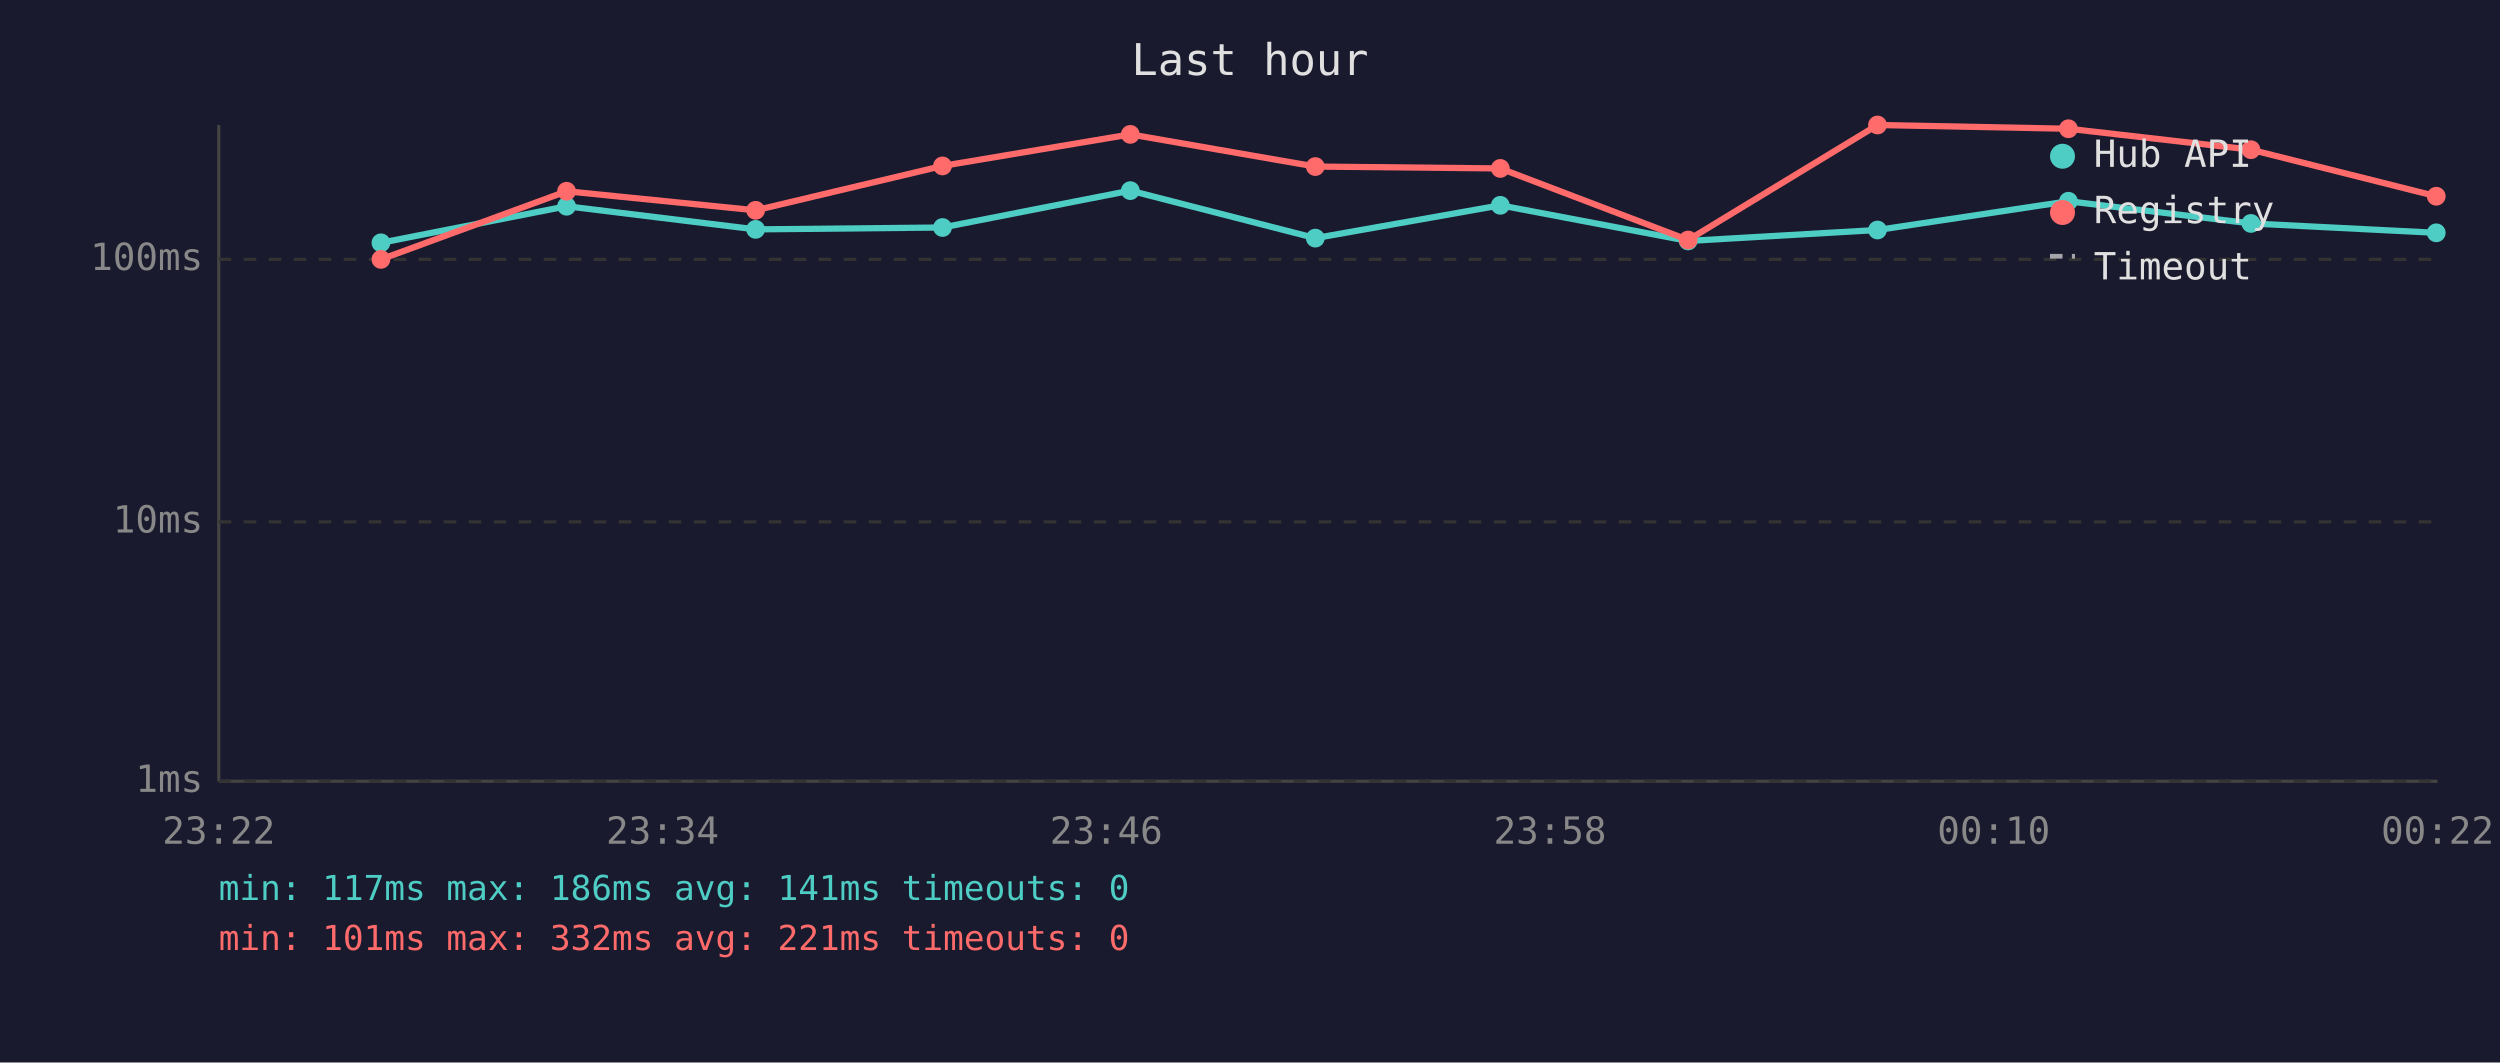
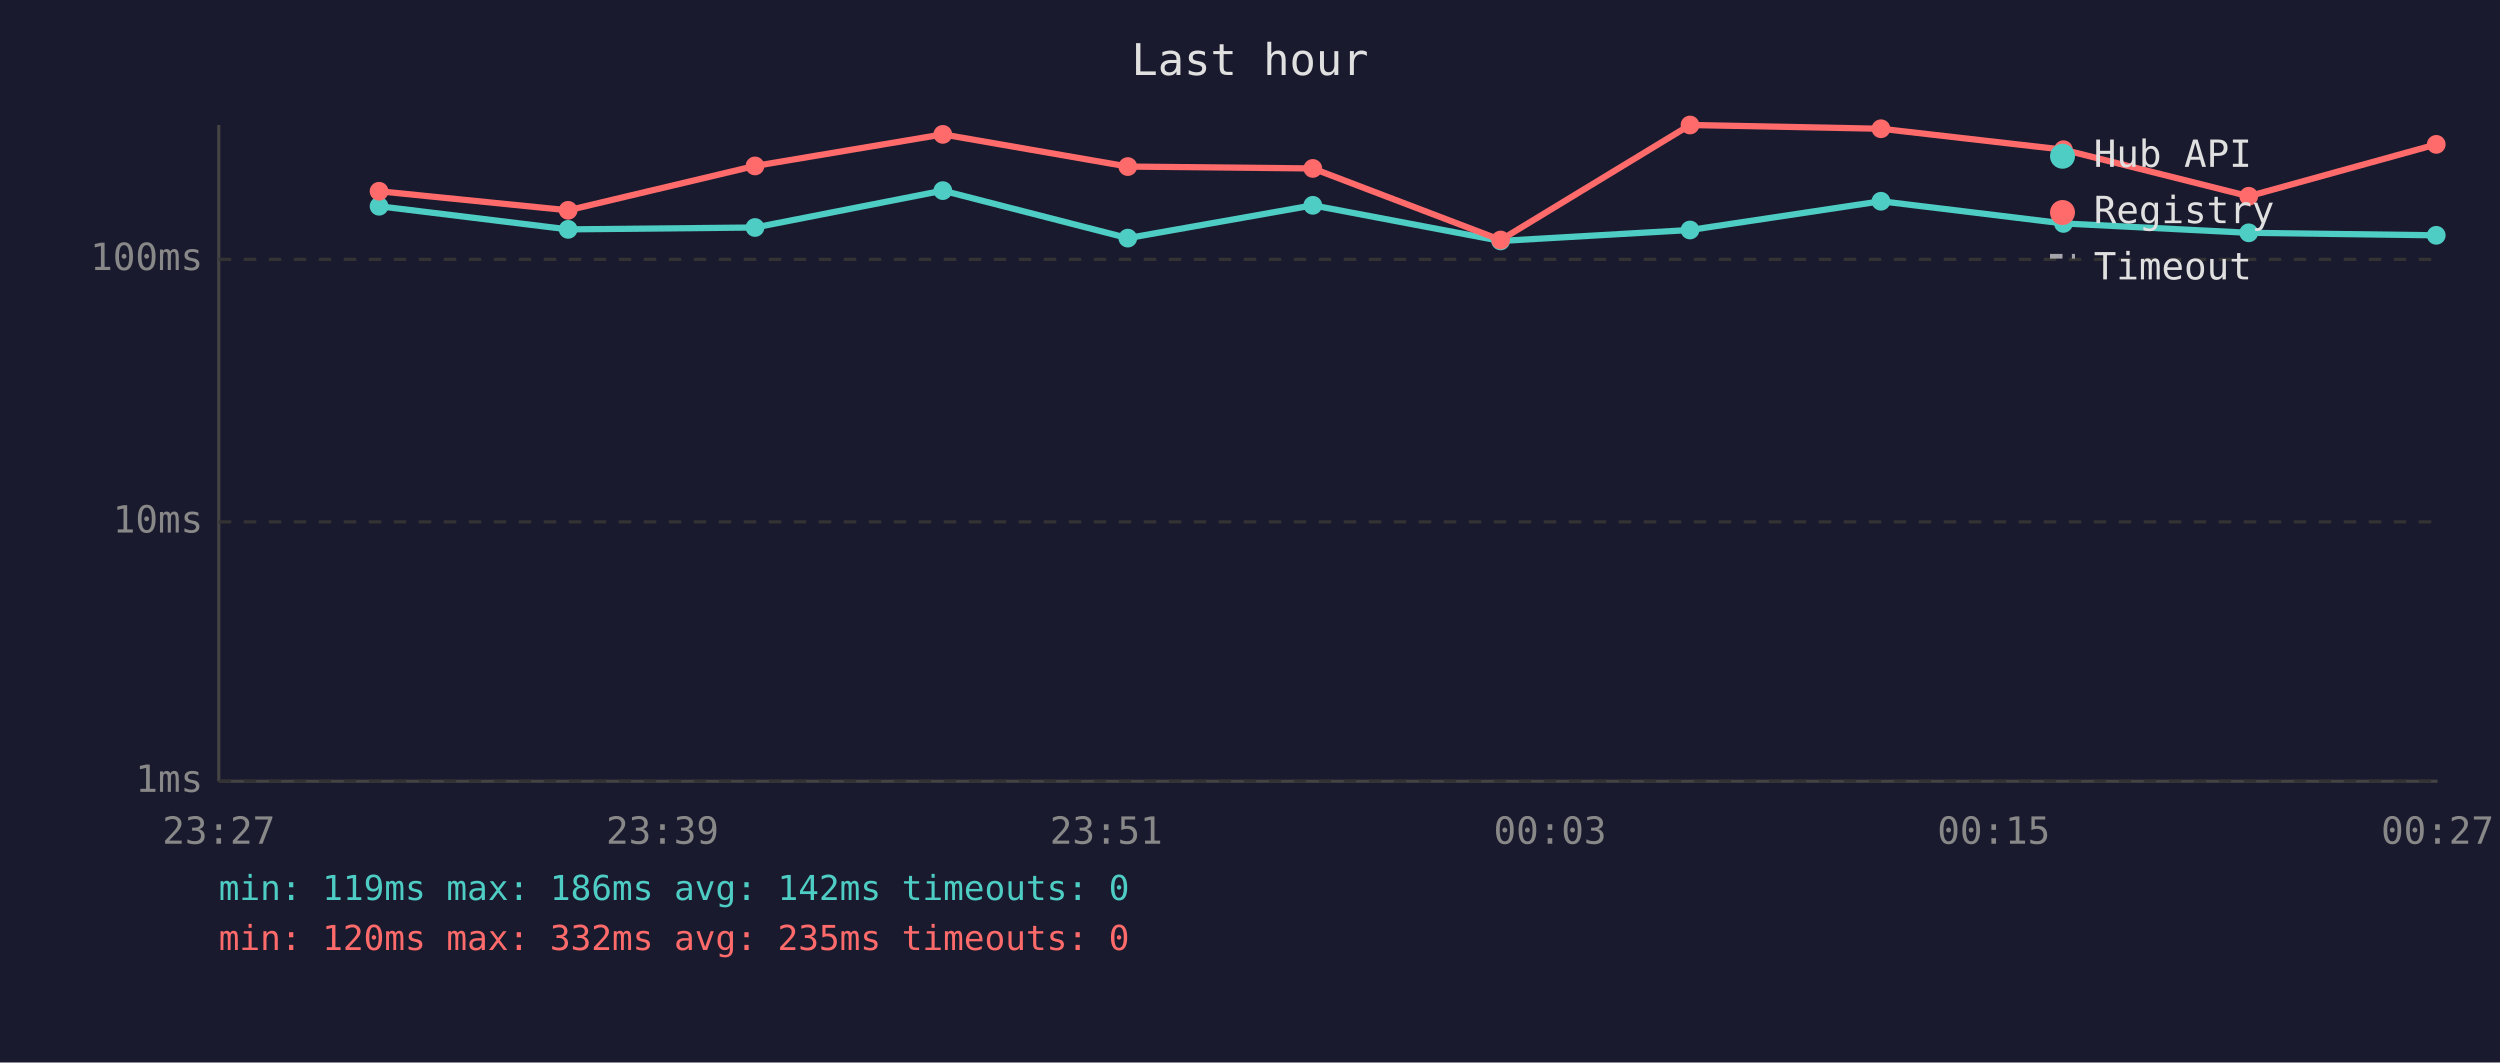
<svg xmlns="http://www.w3.org/2000/svg" viewBox="0 0 800 340" font-family="monospace" font-size="12">
  <rect width="800" height="340" fill="#1a1a2e" />
  <text x="400" y="24" fill="#e0e0e0" font-size="14" text-anchor="middle">Last hour</text>
  <line x1="70" y1="40" x2="70" y2="250" stroke="#444" stroke-width="1" />
  <line x1="70" y1="250" x2="780" y2="250" stroke="#444" stroke-width="1" />
  <line x1="70" y1="250" x2="780" y2="250" stroke="#333" stroke-width="1" stroke-dasharray="4" />
  <text x="65" y="250" fill="#888" text-anchor="end" dominant-baseline="middle">1ms</text>
  <line x1="70" y1="167" x2="780" y2="167" stroke="#333" stroke-width="1" stroke-dasharray="4" />
  <text x="65" y="167" fill="#888" text-anchor="end" dominant-baseline="middle">10ms</text>
  <line x1="70" y1="83" x2="780" y2="83" stroke="#333" stroke-width="1" stroke-dasharray="4" />
  <text x="65" y="83" fill="#888" text-anchor="end" dominant-baseline="middle">100ms</text>
-   <text x="70" y="270" fill="#888" text-anchor="middle">23:22</text>
-   <text x="212" y="270" fill="#888" text-anchor="middle">23:34</text>
-   <text x="354" y="270" fill="#888" text-anchor="middle">23:46</text>
-   <text x="496" y="270" fill="#888" text-anchor="middle">23:58</text>
-   <text x="638" y="270" fill="#888" text-anchor="middle">00:10</text>
-   <text x="780" y="270" fill="#888" text-anchor="middle">00:22</text>
-   <polyline points="121.9,77.7 181.3,66.0 241.8,73.4 301.6,72.8 361.7,61.0 420.9,76.2 480.1,65.7 540.2,77.1 600.8,73.6 661.9,64.4 720.3,71.5 779.6,74.5" fill="none" stroke="#4ecdc4" stroke-width="2" opacity="1" />
-   <circle cx="121.9" cy="77.7" r="3" fill="#4ecdc4" />
-   <circle cx="181.3" cy="66.0" r="3" fill="#4ecdc4" />
-   <circle cx="241.8" cy="73.4" r="3" fill="#4ecdc4" />
-   <circle cx="301.6" cy="72.8" r="3" fill="#4ecdc4" />
-   <circle cx="361.7" cy="61.0" r="3" fill="#4ecdc4" />
-   <circle cx="420.9" cy="76.2" r="3" fill="#4ecdc4" />
-   <circle cx="480.1" cy="65.7" r="3" fill="#4ecdc4" />
-   <circle cx="540.2" cy="77.1" r="3" fill="#4ecdc4" />
-   <circle cx="600.8" cy="73.6" r="3" fill="#4ecdc4" />
-   <circle cx="661.9" cy="64.4" r="3" fill="#4ecdc4" />
-   <circle cx="720.3" cy="71.5" r="3" fill="#4ecdc4" />
-   <circle cx="779.6" cy="74.5" r="3" fill="#4ecdc4" />
-   <polyline points="121.9,83.0 181.3,61.2 241.8,67.3 301.6,53.1 361.7,43.0 420.9,53.3 480.1,53.9 540.2,76.8 600.8,40.0 661.9,41.2 720.3,47.9 779.6,62.8" fill="none" stroke="#ff6b6b" stroke-width="2" opacity="1" />
-   <circle cx="121.9" cy="83.0" r="3" fill="#ff6b6b" />
-   <circle cx="181.3" cy="61.2" r="3" fill="#ff6b6b" />
-   <circle cx="241.8" cy="67.3" r="3" fill="#ff6b6b" />
-   <circle cx="301.6" cy="53.1" r="3" fill="#ff6b6b" />
-   <circle cx="361.7" cy="43.0" r="3" fill="#ff6b6b" />
-   <circle cx="420.9" cy="53.3" r="3" fill="#ff6b6b" />
-   <circle cx="480.1" cy="53.9" r="3" fill="#ff6b6b" />
-   <circle cx="540.2" cy="76.8" r="3" fill="#ff6b6b" />
-   <circle cx="600.8" cy="40.0" r="3" fill="#ff6b6b" />
-   <circle cx="661.9" cy="41.2" r="3" fill="#ff6b6b" />
-   <circle cx="720.3" cy="47.9" r="3" fill="#ff6b6b" />
-   <circle cx="779.6" cy="62.8" r="3" fill="#ff6b6b" />
+   <text x="70" y="270" fill="#888" text-anchor="middle">23:27</text>
+   <text x="212" y="270" fill="#888" text-anchor="middle">23:39</text>
+   <text x="354" y="270" fill="#888" text-anchor="middle">23:51</text>
+   <text x="496" y="270" fill="#888" text-anchor="middle">00:03</text>
+   <text x="638" y="270" fill="#888" text-anchor="middle">00:15</text>
+   <text x="780" y="270" fill="#888" text-anchor="middle">00:27</text>
+   <polyline points="121.3,66.0 181.8,73.4 241.6,72.8 301.7,61.0 360.9,76.2 420.1,65.7 480.2,77.1 540.8,73.6 601.9,64.4 660.3,71.5 719.6,74.5 779.6,75.3" fill="none" stroke="#4ecdc4" stroke-width="2" opacity="1" />
+   <circle cx="121.3" cy="66.0" r="3" fill="#4ecdc4" />
+   <circle cx="181.8" cy="73.4" r="3" fill="#4ecdc4" />
+   <circle cx="241.6" cy="72.8" r="3" fill="#4ecdc4" />
+   <circle cx="301.7" cy="61.0" r="3" fill="#4ecdc4" />
+   <circle cx="360.9" cy="76.2" r="3" fill="#4ecdc4" />
+   <circle cx="420.1" cy="65.7" r="3" fill="#4ecdc4" />
+   <circle cx="480.2" cy="77.1" r="3" fill="#4ecdc4" />
+   <circle cx="540.8" cy="73.6" r="3" fill="#4ecdc4" />
+   <circle cx="601.9" cy="64.4" r="3" fill="#4ecdc4" />
+   <circle cx="660.3" cy="71.5" r="3" fill="#4ecdc4" />
+   <circle cx="719.6" cy="74.5" r="3" fill="#4ecdc4" />
+   <circle cx="779.6" cy="75.3" r="3" fill="#4ecdc4" />
+   <polyline points="121.3,61.2 181.8,67.3 241.6,53.1 301.7,43.0 360.9,53.3 420.1,53.9 480.2,76.8 540.8,40.0 601.9,41.2 660.3,47.9 719.6,62.8 779.6,46.2" fill="none" stroke="#ff6b6b" stroke-width="2" opacity="1" />
+   <circle cx="121.3" cy="61.2" r="3" fill="#ff6b6b" />
+   <circle cx="181.8" cy="67.3" r="3" fill="#ff6b6b" />
+   <circle cx="241.6" cy="53.1" r="3" fill="#ff6b6b" />
+   <circle cx="301.7" cy="43.0" r="3" fill="#ff6b6b" />
+   <circle cx="360.9" cy="53.3" r="3" fill="#ff6b6b" />
+   <circle cx="420.1" cy="53.9" r="3" fill="#ff6b6b" />
+   <circle cx="480.2" cy="76.8" r="3" fill="#ff6b6b" />
+   <circle cx="540.8" cy="40.0" r="3" fill="#ff6b6b" />
+   <circle cx="601.9" cy="41.2" r="3" fill="#ff6b6b" />
+   <circle cx="660.3" cy="47.9" r="3" fill="#ff6b6b" />
+   <circle cx="719.6" cy="62.8" r="3" fill="#ff6b6b" />
+   <circle cx="779.6" cy="46.2" r="3" fill="#ff6b6b" />
  <circle cx="660" cy="50" r="4" fill="#4ecdc4" />
  <text x="670" y="50" fill="#e0e0e0" dominant-baseline="middle">Hub API</text>
  <circle cx="660" cy="68" r="4" fill="#ff6b6b" />
  <text x="670" y="68" fill="#e0e0e0" dominant-baseline="middle">Registry</text>
  <line x1="656" y1="82" x2="664" y2="82" stroke="#e0e0e0" stroke-width="1.5" stroke-dasharray="4,3" opacity="0.7" />
  <text x="670" y="86" fill="#e0e0e0" dominant-baseline="middle">Timeout</text>
-   <text x="70" y="288" fill="#4ecdc4" font-size="11">min: 117ms  max: 186ms  avg: 141ms  timeouts: 0</text>
-   <text x="70" y="304" fill="#ff6b6b" font-size="11">min: 101ms  max: 332ms  avg: 221ms  timeouts: 0</text>
+   <text x="70" y="288" fill="#4ecdc4" font-size="11">min: 119ms  max: 186ms  avg: 142ms  timeouts: 0</text>
+   <text x="70" y="304" fill="#ff6b6b" font-size="11">min: 120ms  max: 332ms  avg: 235ms  timeouts: 0</text>
</svg>
